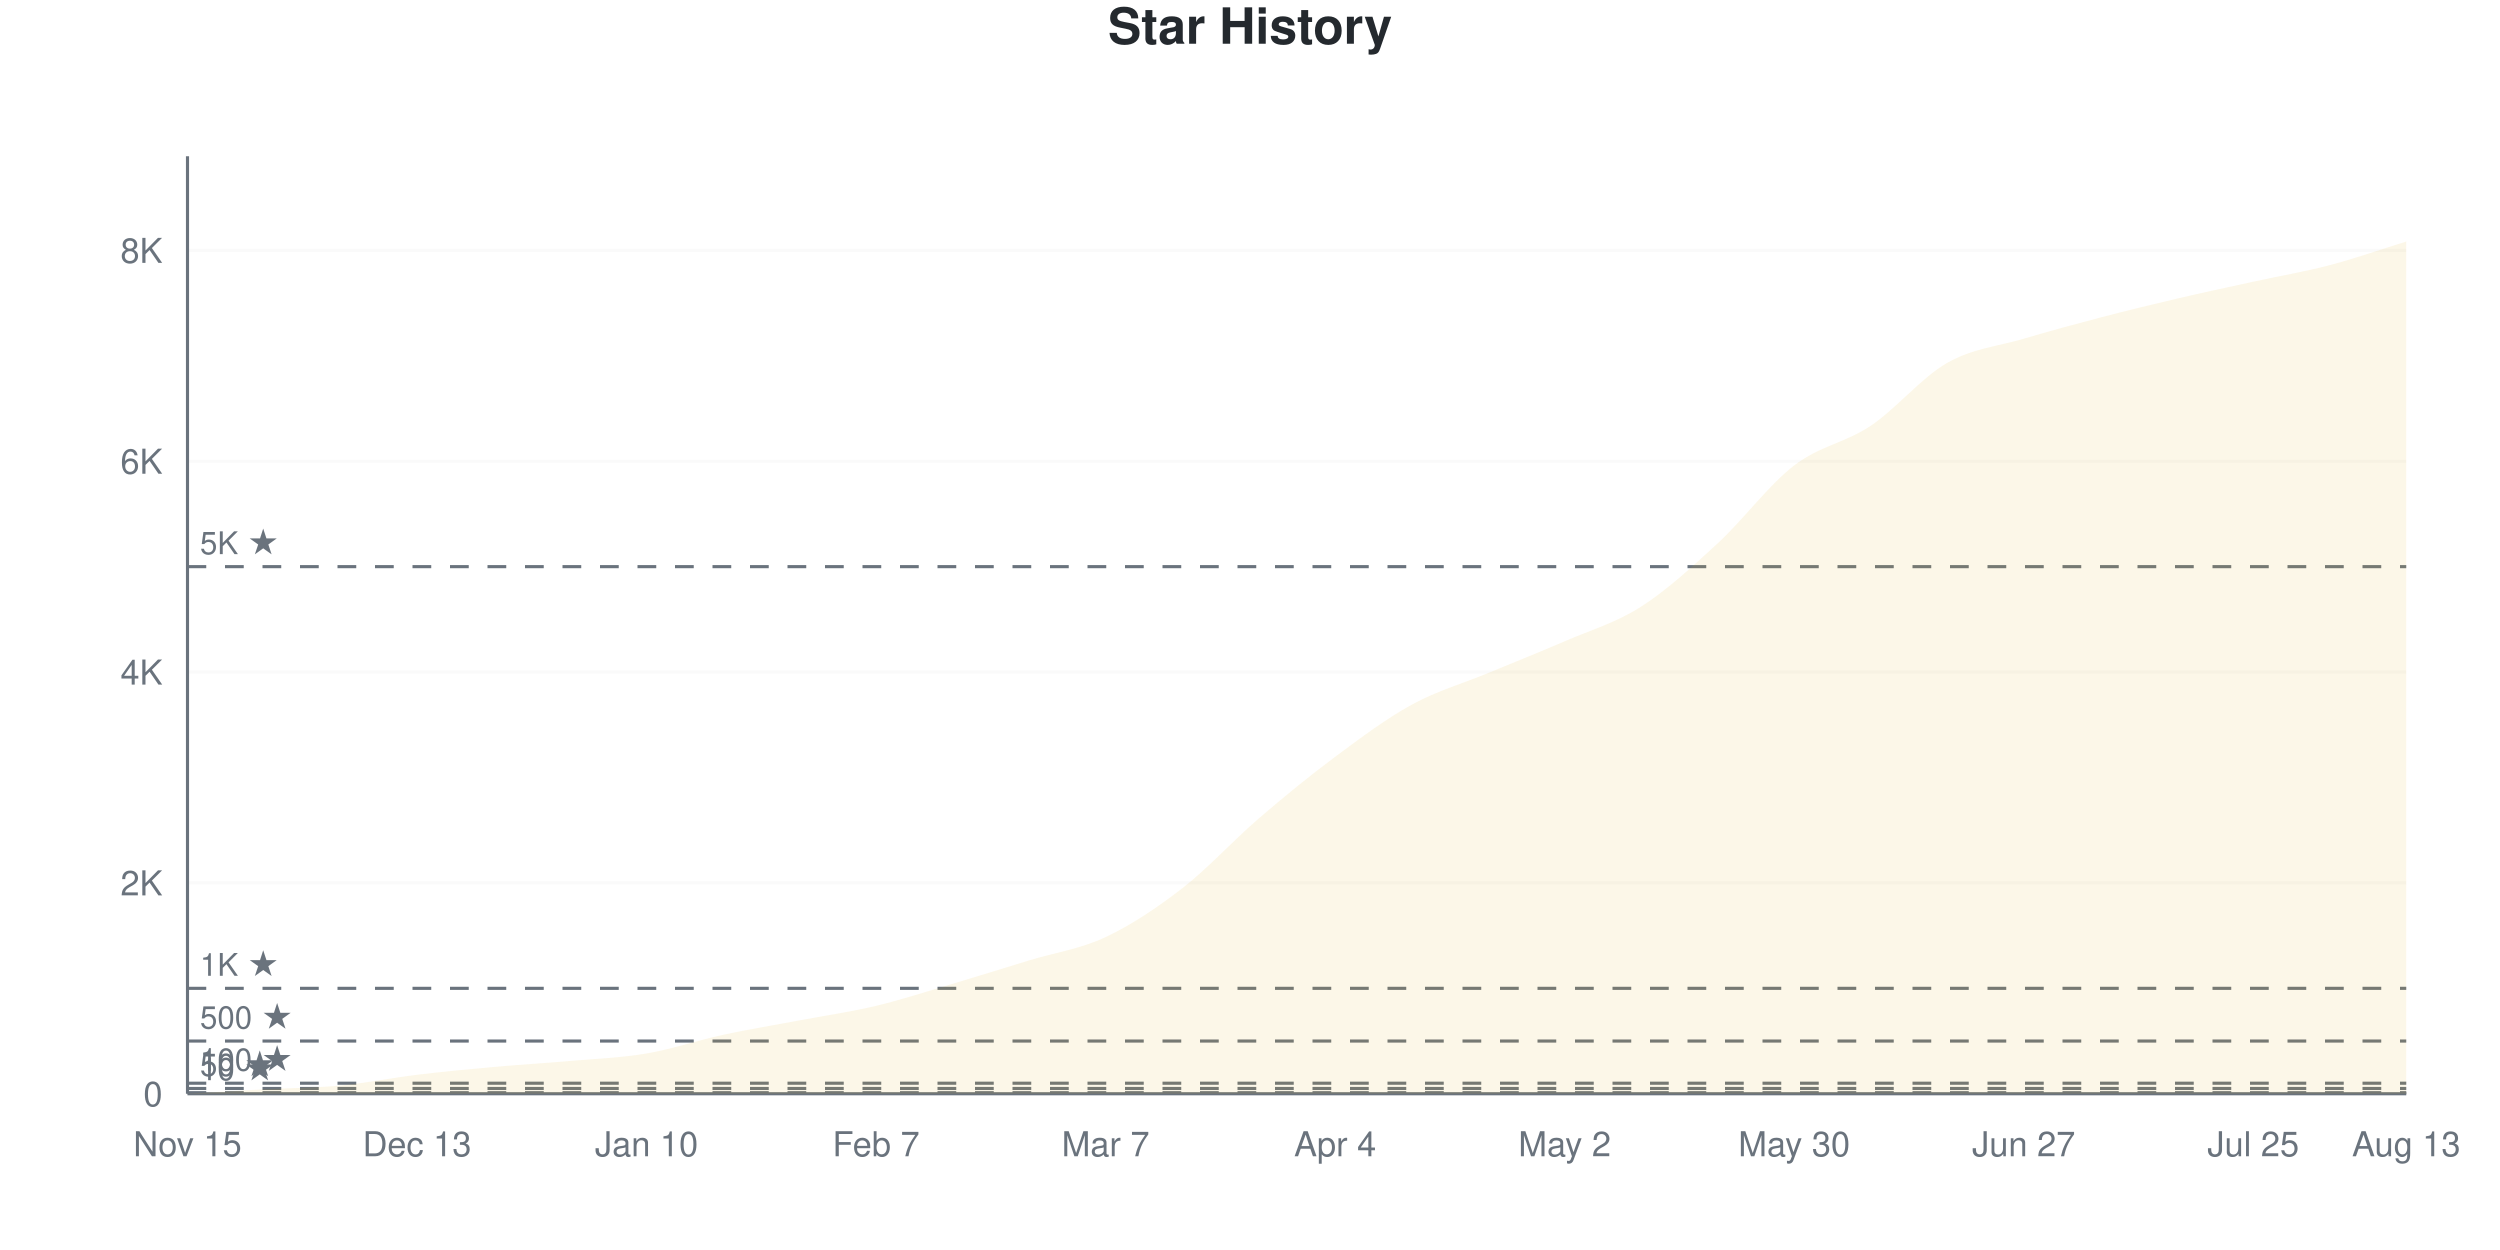
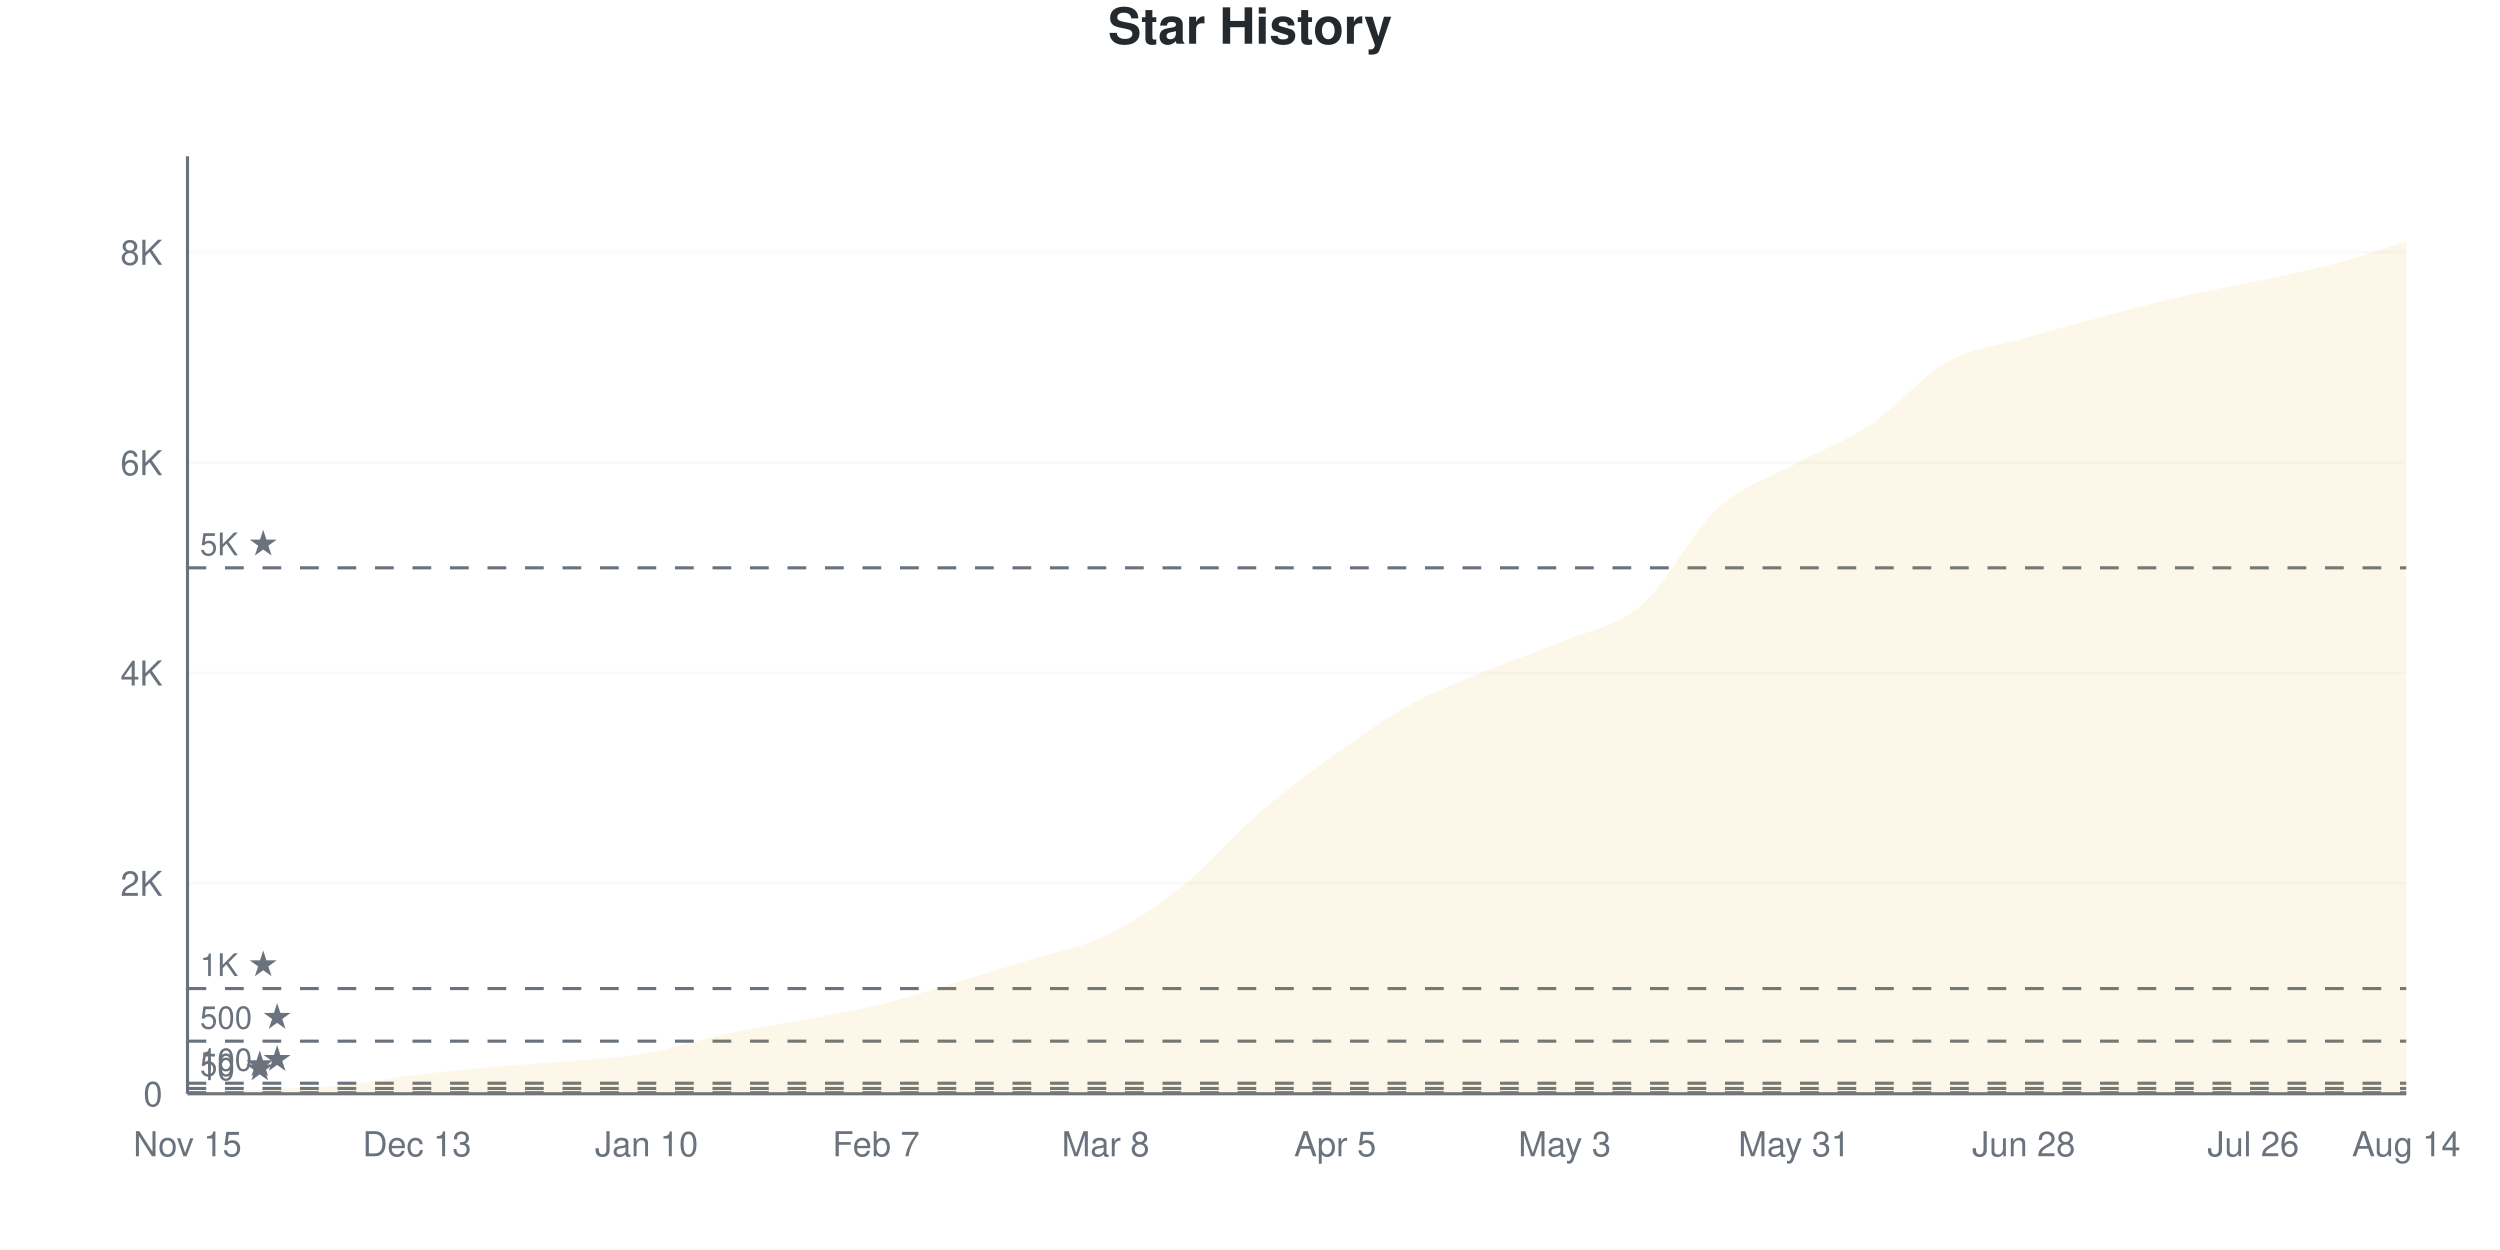
<svg xmlns="http://www.w3.org/2000/svg" viewBox="0 0 800 400" width="800" height="400">
  <style>
    @keyframes drawLine {
      to { stroke-dashoffset: 0; }
    }
    @keyframes fadeInPoint {
      from { opacity: 0; }
      to { opacity: 1; }
    }
    .data-line-0 {
-       stroke-dasharray: 1171;
-       stroke-dashoffset: 1171;
+       stroke-dasharray: 1173;
+       stroke-dashoffset: 1173;
      animation: drawLine 2s ease-out forwards;
    }
    .data-point {
      opacity: 0;
      animation: fadeInPoint 0.5s ease-out forwards;
    }
    .chart-bg { fill: #fff; }
    .chart-text { fill: #24292e; }
    .chart-muted { fill: #6a737d; }
    .chart-grid { stroke: #eee; }
    .chart-axis { stroke: #6a737d; }
    @media (prefers-color-scheme: dark) {
      .chart-bg { fill: #0d1117; }
      .chart-text { fill: #e6edf3; }
      .chart-muted { fill: #8b949e; }
      .chart-grid { stroke: #21262d; }
      .chart-axis { stroke: #8b949e; }
    }
  </style>
  <rect width="800" height="400" class="chart-bg" />
  <text x="400" y="14" text-anchor="middle" class="chart-text" font-size="16" font-weight="bold" font-family="-apple-system, BlinkMacSystemFont, 'Segoe UI', Helvetica, Arial, sans-serif">Star History</text>
  <g class="grid">
    <line x1="60" y1="350" x2="770" y2="350" class="chart-grid" stroke-opacity="0.3" />
    <text x="52" y="354" text-anchor="end" class="chart-muted" font-size="11" font-family="-apple-system, BlinkMacSystemFont, 'Segoe UI', Helvetica, Arial, sans-serif">0</text>
-     <line x1="60" y1="282.531" x2="770" y2="282.531" class="chart-grid" stroke-opacity="0.3" />
-     <text x="52" y="286.531" text-anchor="end" class="chart-muted" font-size="11" font-family="-apple-system, BlinkMacSystemFont, 'Segoe UI', Helvetica, Arial, sans-serif">2K</text>
-     <line x1="60" y1="215.062" x2="770" y2="215.062" class="chart-grid" stroke-opacity="0.3" />
-     <text x="52" y="219.062" text-anchor="end" class="chart-muted" font-size="11" font-family="-apple-system, BlinkMacSystemFont, 'Segoe UI', Helvetica, Arial, sans-serif">4K</text>
-     <line x1="60" y1="147.594" x2="770" y2="147.594" class="chart-grid" stroke-opacity="0.3" />
-     <text x="52" y="151.594" text-anchor="end" class="chart-muted" font-size="11" font-family="-apple-system, BlinkMacSystemFont, 'Segoe UI', Helvetica, Arial, sans-serif">6K</text>
-     <line x1="60" y1="80.125" x2="770" y2="80.125" class="chart-grid" stroke-opacity="0.3" />
-     <text x="52" y="84.125" text-anchor="end" class="chart-muted" font-size="11" font-family="-apple-system, BlinkMacSystemFont, 'Segoe UI', Helvetica, Arial, sans-serif">8K</text>
+     <line x1="60" y1="282.683" x2="770" y2="282.683" class="chart-grid" stroke-opacity="0.3" />
+     <text x="52" y="286.683" text-anchor="end" class="chart-muted" font-size="11" font-family="-apple-system, BlinkMacSystemFont, 'Segoe UI', Helvetica, Arial, sans-serif">2K</text>
+     <line x1="60" y1="215.365" x2="770" y2="215.365" class="chart-grid" stroke-opacity="0.3" />
+     <text x="52" y="219.365" text-anchor="end" class="chart-muted" font-size="11" font-family="-apple-system, BlinkMacSystemFont, 'Segoe UI', Helvetica, Arial, sans-serif">4K</text>
+     <line x1="60" y1="148.048" x2="770" y2="148.048" class="chart-grid" stroke-opacity="0.3" />
+     <text x="52" y="152.048" text-anchor="end" class="chart-muted" font-size="11" font-family="-apple-system, BlinkMacSystemFont, 'Segoe UI', Helvetica, Arial, sans-serif">6K</text>
+     <line x1="60" y1="80.73" x2="770" y2="80.73" class="chart-grid" stroke-opacity="0.3" />
+     <text x="52" y="84.73" text-anchor="end" class="chart-muted" font-size="11" font-family="-apple-system, BlinkMacSystemFont, 'Segoe UI', Helvetica, Arial, sans-serif">8K</text>
  </g>
  <g class="milestones">
    <line x1="60" y1="349.663" x2="770" y2="349.663" class="chart-axis" stroke-width="1" stroke-dasharray="6,6" />
    <text x="64" y="345.663" class="chart-muted" font-size="10" font-family="-apple-system, BlinkMacSystemFont, 'Segoe UI', Helvetica, Arial, sans-serif">10 ★</text>
-     <line x1="60" y1="348.313" x2="770" y2="348.313" class="chart-axis" stroke-width="1" stroke-dasharray="6,6" />
-     <text x="64" y="344.313" class="chart-muted" font-size="10" font-family="-apple-system, BlinkMacSystemFont, 'Segoe UI', Helvetica, Arial, sans-serif">50 ★</text>
-     <line x1="60" y1="346.627" x2="770" y2="346.627" class="chart-axis" stroke-width="1" stroke-dasharray="6,6" />
-     <text x="64" y="342.627" class="chart-muted" font-size="10" font-family="-apple-system, BlinkMacSystemFont, 'Segoe UI', Helvetica, Arial, sans-serif">100 ★</text>
-     <line x1="60" y1="333.133" x2="770" y2="333.133" class="chart-axis" stroke-width="1" stroke-dasharray="6,6" />
-     <text x="64" y="329.133" class="chart-muted" font-size="10" font-family="-apple-system, BlinkMacSystemFont, 'Segoe UI', Helvetica, Arial, sans-serif">500 ★</text>
-     <line x1="60" y1="316.266" x2="770" y2="316.266" class="chart-axis" stroke-width="1" stroke-dasharray="6,6" />
-     <text x="64" y="312.266" class="chart-muted" font-size="10" font-family="-apple-system, BlinkMacSystemFont, 'Segoe UI', Helvetica, Arial, sans-serif">1K ★</text>
-     <line x1="60" y1="181.328" x2="770" y2="181.328" class="chart-axis" stroke-width="1" stroke-dasharray="6,6" />
-     <text x="64" y="177.328" class="chart-muted" font-size="10" font-family="-apple-system, BlinkMacSystemFont, 'Segoe UI', Helvetica, Arial, sans-serif">5K ★</text>
+     <line x1="60" y1="348.317" x2="770" y2="348.317" class="chart-axis" stroke-width="1" stroke-dasharray="6,6" />
+     <text x="64" y="344.317" class="chart-muted" font-size="10" font-family="-apple-system, BlinkMacSystemFont, 'Segoe UI', Helvetica, Arial, sans-serif">50 ★</text>
+     <line x1="60" y1="346.634" x2="770" y2="346.634" class="chart-axis" stroke-width="1" stroke-dasharray="6,6" />
+     <text x="64" y="342.634" class="chart-muted" font-size="10" font-family="-apple-system, BlinkMacSystemFont, 'Segoe UI', Helvetica, Arial, sans-serif">100 ★</text>
+     <line x1="60" y1="333.171" x2="770" y2="333.171" class="chart-axis" stroke-width="1" stroke-dasharray="6,6" />
+     <text x="64" y="329.171" class="chart-muted" font-size="10" font-family="-apple-system, BlinkMacSystemFont, 'Segoe UI', Helvetica, Arial, sans-serif">500 ★</text>
+     <line x1="60" y1="316.341" x2="770" y2="316.341" class="chart-axis" stroke-width="1" stroke-dasharray="6,6" />
+     <text x="64" y="312.341" class="chart-muted" font-size="10" font-family="-apple-system, BlinkMacSystemFont, 'Segoe UI', Helvetica, Arial, sans-serif">1K ★</text>
+     <line x1="60" y1="181.706" x2="770" y2="181.706" class="chart-axis" stroke-width="1" stroke-dasharray="6,6" />
+     <text x="64" y="177.706" class="chart-muted" font-size="10" font-family="-apple-system, BlinkMacSystemFont, 'Segoe UI', Helvetica, Arial, sans-serif">5K ★</text>
  </g>
  <g class="x-axis">
    <text x="60" y="370" text-anchor="middle" class="chart-muted" font-size="11" font-family="-apple-system, BlinkMacSystemFont, 'Segoe UI', Helvetica, Arial, sans-serif">Nov 15</text>
    <text x="133.448" y="370" text-anchor="middle" class="chart-muted" font-size="11" font-family="-apple-system, BlinkMacSystemFont, 'Segoe UI', Helvetica, Arial, sans-serif">Dec 13</text>
    <text x="206.897" y="370" text-anchor="middle" class="chart-muted" font-size="11" font-family="-apple-system, BlinkMacSystemFont, 'Segoe UI', Helvetica, Arial, sans-serif">Jan 10</text>
    <text x="280.345" y="370" text-anchor="middle" class="chart-muted" font-size="11" font-family="-apple-system, BlinkMacSystemFont, 'Segoe UI', Helvetica, Arial, sans-serif">Feb 7</text>
-     <text x="353.793" y="370" text-anchor="middle" class="chart-muted" font-size="11" font-family="-apple-system, BlinkMacSystemFont, 'Segoe UI', Helvetica, Arial, sans-serif">Mar 7</text>
-     <text x="427.241" y="370" text-anchor="middle" class="chart-muted" font-size="11" font-family="-apple-system, BlinkMacSystemFont, 'Segoe UI', Helvetica, Arial, sans-serif">Apr 4</text>
-     <text x="500.69" y="370" text-anchor="middle" class="chart-muted" font-size="11" font-family="-apple-system, BlinkMacSystemFont, 'Segoe UI', Helvetica, Arial, sans-serif">May 2</text>
-     <text x="574.138" y="370" text-anchor="middle" class="chart-muted" font-size="11" font-family="-apple-system, BlinkMacSystemFont, 'Segoe UI', Helvetica, Arial, sans-serif">May 30</text>
-     <text x="647.586" y="370" text-anchor="middle" class="chart-muted" font-size="11" font-family="-apple-system, BlinkMacSystemFont, 'Segoe UI', Helvetica, Arial, sans-serif">Jun 27</text>
-     <text x="721.034" y="370" text-anchor="middle" class="chart-muted" font-size="11" font-family="-apple-system, BlinkMacSystemFont, 'Segoe UI', Helvetica, Arial, sans-serif">Jul 25</text>
-     <text x="770" y="370" text-anchor="middle" class="chart-muted" font-size="11" font-family="-apple-system, BlinkMacSystemFont, 'Segoe UI', Helvetica, Arial, sans-serif">Aug 13</text>
+     <text x="353.793" y="370" text-anchor="middle" class="chart-muted" font-size="11" font-family="-apple-system, BlinkMacSystemFont, 'Segoe UI', Helvetica, Arial, sans-serif">Mar 8</text>
+     <text x="427.241" y="370" text-anchor="middle" class="chart-muted" font-size="11" font-family="-apple-system, BlinkMacSystemFont, 'Segoe UI', Helvetica, Arial, sans-serif">Apr 5</text>
+     <text x="500.69" y="370" text-anchor="middle" class="chart-muted" font-size="11" font-family="-apple-system, BlinkMacSystemFont, 'Segoe UI', Helvetica, Arial, sans-serif">May 3</text>
+     <text x="574.138" y="370" text-anchor="middle" class="chart-muted" font-size="11" font-family="-apple-system, BlinkMacSystemFont, 'Segoe UI', Helvetica, Arial, sans-serif">May 31</text>
+     <text x="647.586" y="370" text-anchor="middle" class="chart-muted" font-size="11" font-family="-apple-system, BlinkMacSystemFont, 'Segoe UI', Helvetica, Arial, sans-serif">Jun 28</text>
+     <text x="721.034" y="370" text-anchor="middle" class="chart-muted" font-size="11" font-family="-apple-system, BlinkMacSystemFont, 'Segoe UI', Helvetica, Arial, sans-serif">Jul 26</text>
+     <text x="770" y="370" text-anchor="middle" class="chart-muted" font-size="11" font-family="-apple-system, BlinkMacSystemFont, 'Segoe UI', Helvetica, Arial, sans-serif">Aug 14</text>
  </g>
  <line x1="60" y1="50" x2="60" y2="350" class="chart-axis" stroke-width="1" />
  <line x1="60" y1="350" x2="770" y2="350" class="chart-axis" stroke-width="1" />
-   <path d="M60,350 L60,349.966 C68.161,349.505 76.322,349.016 84.483,348.583 C92.644,348.15 100.805,348.145 108.966,347.369 C117.126,346.593 125.287,344.917 133.448,343.928 C141.609,342.938 149.77,342.168 157.931,341.431 C166.092,340.695 174.253,340.228 182.414,339.509 C190.575,338.789 198.736,338.508 206.897,337.113 C215.057,335.719 223.218,332.908 231.379,331.142 C239.54,329.377 247.701,328.067 255.862,326.521 C264.023,324.975 272.184,323.816 280.345,321.866 C288.506,319.915 296.667,317.238 304.828,314.815 C312.989,312.392 321.149,309.817 329.31,307.326 C337.471,304.835 345.632,303.711 353.793,299.871 C361.954,296.031 370.115,290.605 378.276,284.285 C386.437,277.966 394.598,268.97 402.759,261.953 C410.92,254.936 419.08,248.257 427.241,242.185 C435.402,236.113 443.563,229.99 451.724,225.52 C459.885,221.05 468.046,218.751 476.207,215.366 C484.368,211.981 492.529,208.754 500.69,205.212 C508.851,201.67 517.011,199.337 525.172,194.113 C533.333,188.89 541.494,181.401 549.655,173.873 C557.816,166.344 565.977,155.212 574.138,148.943 C582.299,142.674 590.46,141.729 598.621,136.259 C606.782,130.788 614.943,120.764 623.103,116.119 C631.264,111.475 639.425,110.812 647.586,108.394 C655.747,105.977 663.908,103.75 672.069,101.614 C680.23,99.477 688.391,97.487 696.552,95.575 C704.713,93.664 712.874,91.932 721.034,90.144 C729.195,88.356 737.356,86.99 745.517,84.848 C753.678,82.705 761.839,79.81 770,77.291 L770,350 L60,350 Z" fill="#dfb317" fill-opacity="0.1" />
-   <path d="M60,350 L60,349.966 C68.161,349.505 76.322,349.016 84.483,348.583 C92.644,348.15 100.805,348.145 108.966,347.369 C117.126,346.593 125.287,344.917 133.448,343.928 C141.609,342.938 149.77,342.168 157.931,341.431 C166.092,340.695 174.253,340.228 182.414,339.509 C190.575,338.789 198.736,338.508 206.897,337.113 C215.057,335.719 223.218,332.908 231.379,331.142 C239.54,329.377 247.701,328.067 255.862,326.521 C264.023,324.975 272.184,323.816 280.345,321.866 C288.506,319.915 296.667,317.238 304.828,314.815 C312.989,312.392 321.149,309.817 329.31,307.326 C337.471,304.835 345.632,303.711 353.793,299.871 C361.954,296.031 370.115,290.605 378.276,284.285 C386.437,277.966 394.598,268.97 402.759,261.953 C410.92,254.936 419.08,248.257 427.241,242.185 C435.402,236.113 443.563,229.99 451.724,225.52 C459.885,221.05 468.046,218.751 476.207,215.366 C484.368,211.981 492.529,208.754 500.69,205.212 C508.851,201.67 517.011,199.337 525.172,194.113 C533.333,188.89 541.494,181.401 549.655,173.873 C557.816,166.344 565.977,155.212 574.138,148.943 C582.299,142.674 590.46,141.729 598.621,136.259 C606.782,130.788 614.943,120.764 623.103,116.119 C631.264,111.475 639.425,110.812 647.586,108.394 C655.747,105.977 663.908,103.75 672.069,101.614 C680.23,99.477 688.391,97.487 696.552,95.575 C704.713,93.664 712.874,91.932 721.034,90.144 C729.195,88.356 737.356,86.99 745.517,84.848 C753.678,82.705 761.839,79.81 770,77.291" fill="none" stroke="#dfb317" stroke-width="2.5" class="data-line-0" />
+   <path d="M60,350 L60,349.966 C68.161,349.506 76.322,349.018 84.483,348.586 C92.644,348.154 100.805,348.154 108.966,347.375 C117.126,346.595 125.287,344.901 133.448,343.908 C141.609,342.915 149.77,342.146 157.931,341.417 C166.092,340.688 174.253,340.267 182.414,339.532 C190.575,338.797 198.736,338.41 206.897,337.008 C215.057,335.605 223.218,332.862 231.379,331.117 C239.54,329.373 247.701,328.094 255.862,326.54 C264.023,324.986 272.184,323.769 280.345,321.794 C288.506,319.819 296.667,317.127 304.828,314.692 C312.989,312.257 321.149,309.739 329.31,307.186 C337.471,304.634 345.632,303.299 353.793,299.377 C361.954,295.456 370.115,290.172 378.276,283.659 C386.437,277.146 394.598,267.34 402.759,260.3 C410.92,253.259 419.08,247.262 427.241,241.417 C435.402,235.572 443.563,229.721 451.724,225.227 C459.885,220.734 468.046,217.839 476.207,214.456 C484.368,211.074 492.529,208.381 500.69,204.931 C508.851,201.481 517.011,200.802 525.172,193.756 C533.333,186.71 541.494,170.173 549.655,162.656 C557.816,155.139 565.977,153.113 574.138,148.654 C582.299,144.194 590.46,141.367 598.621,135.897 C606.782,130.427 614.943,120.436 623.103,115.836 C631.264,111.236 639.425,110.681 647.586,108.297 C655.747,105.913 663.908,103.714 672.069,101.531 C680.23,99.349 688.391,97.1 696.552,95.204 C704.713,93.308 712.874,91.888 721.034,90.155 C729.195,88.421 737.356,86.946 745.517,84.803 C753.678,82.66 761.839,79.799 770,77.297 L770,350 L60,350 Z" fill="#dfb317" fill-opacity="0.1" />
+   <path d="M60,350 L60,349.966 C68.161,349.506 76.322,349.018 84.483,348.586 C92.644,348.154 100.805,348.154 108.966,347.375 C117.126,346.595 125.287,344.901 133.448,343.908 C141.609,342.915 149.77,342.146 157.931,341.417 C166.092,340.688 174.253,340.267 182.414,339.532 C190.575,338.797 198.736,338.41 206.897,337.008 C215.057,335.605 223.218,332.862 231.379,331.117 C239.54,329.373 247.701,328.094 255.862,326.54 C264.023,324.986 272.184,323.769 280.345,321.794 C288.506,319.819 296.667,317.127 304.828,314.692 C312.989,312.257 321.149,309.739 329.31,307.186 C337.471,304.634 345.632,303.299 353.793,299.377 C361.954,295.456 370.115,290.172 378.276,283.659 C386.437,277.146 394.598,267.34 402.759,260.3 C410.92,253.259 419.08,247.262 427.241,241.417 C435.402,235.572 443.563,229.721 451.724,225.227 C459.885,220.734 468.046,217.839 476.207,214.456 C484.368,211.074 492.529,208.381 500.69,204.931 C508.851,201.481 517.011,200.802 525.172,193.756 C533.333,186.71 541.494,170.173 549.655,162.656 C557.816,155.139 565.977,153.113 574.138,148.654 C582.299,144.194 590.46,141.367 598.621,135.897 C606.782,130.427 614.943,120.436 623.103,115.836 C631.264,111.236 639.425,110.681 647.586,108.297 C655.747,105.913 663.908,103.714 672.069,101.531 C680.23,99.349 688.391,97.1 696.552,95.204 C704.713,93.308 712.874,91.888 721.034,90.155 C729.195,88.421 737.356,86.946 745.517,84.803 C753.678,82.66 761.839,79.799 770,77.297" fill="none" stroke="#dfb317" stroke-width="2.5" class="data-line-0" />
  <g class="points">
    <circle cx="60" cy="349.966" r="4" fill="#dfb317" class="data-point" style="animation-delay: 1.50s" />
-     <circle cx="84.483" cy="348.583" r="4" fill="#dfb317" class="data-point" style="animation-delay: 1.55s" />
-     <circle cx="108.966" cy="347.369" r="4" fill="#dfb317" class="data-point" style="animation-delay: 1.60s" />
-     <circle cx="133.448" cy="343.928" r="4" fill="#dfb317" class="data-point" style="animation-delay: 1.65s" />
-     <circle cx="157.931" cy="341.431" r="4" fill="#dfb317" class="data-point" style="animation-delay: 1.70s" />
-     <circle cx="182.414" cy="339.509" r="4" fill="#dfb317" class="data-point" style="animation-delay: 1.75s" />
-     <circle cx="206.897" cy="337.113" r="4" fill="#dfb317" class="data-point" style="animation-delay: 1.80s" />
-     <circle cx="231.379" cy="331.142" r="4" fill="#dfb317" class="data-point" style="animation-delay: 1.85s" />
-     <circle cx="255.862" cy="326.521" r="4" fill="#dfb317" class="data-point" style="animation-delay: 1.90s" />
-     <circle cx="280.345" cy="321.866" r="4" fill="#dfb317" class="data-point" style="animation-delay: 1.95s" />
-     <circle cx="304.828" cy="314.815" r="4" fill="#dfb317" class="data-point" style="animation-delay: 2.00s" />
-     <circle cx="329.31" cy="307.326" r="4" fill="#dfb317" class="data-point" style="animation-delay: 2.05s" />
-     <circle cx="353.793" cy="299.871" r="4" fill="#dfb317" class="data-point" style="animation-delay: 2.10s" />
-     <circle cx="378.276" cy="284.285" r="4" fill="#dfb317" class="data-point" style="animation-delay: 2.15s" />
-     <circle cx="402.759" cy="261.953" r="4" fill="#dfb317" class="data-point" style="animation-delay: 2.20s" />
-     <circle cx="427.241" cy="242.185" r="4" fill="#dfb317" class="data-point" style="animation-delay: 2.25s" />
-     <circle cx="451.724" cy="225.52" r="4" fill="#dfb317" class="data-point" style="animation-delay: 2.30s" />
-     <circle cx="476.207" cy="215.366" r="4" fill="#dfb317" class="data-point" style="animation-delay: 2.35s" />
-     <circle cx="500.69" cy="205.212" r="4" fill="#dfb317" class="data-point" style="animation-delay: 2.40s" />
-     <circle cx="525.172" cy="194.113" r="4" fill="#dfb317" class="data-point" style="animation-delay: 2.45s" />
-     <circle cx="549.655" cy="173.873" r="4" fill="#dfb317" class="data-point" style="animation-delay: 2.50s" />
-     <circle cx="574.138" cy="148.943" r="4" fill="#dfb317" class="data-point" style="animation-delay: 2.55s" />
-     <circle cx="598.621" cy="136.259" r="4" fill="#dfb317" class="data-point" style="animation-delay: 2.60s" />
-     <circle cx="623.103" cy="116.119" r="4" fill="#dfb317" class="data-point" style="animation-delay: 2.65s" />
-     <circle cx="647.586" cy="108.394" r="4" fill="#dfb317" class="data-point" style="animation-delay: 2.70s" />
-     <circle cx="672.069" cy="101.614" r="4" fill="#dfb317" class="data-point" style="animation-delay: 2.75s" />
-     <circle cx="696.552" cy="95.575" r="4" fill="#dfb317" class="data-point" style="animation-delay: 2.80s" />
-     <circle cx="721.034" cy="90.144" r="4" fill="#dfb317" class="data-point" style="animation-delay: 2.85s" />
-     <circle cx="745.517" cy="84.848" r="4" fill="#dfb317" class="data-point" style="animation-delay: 2.90s" />
-     <circle cx="770" cy="77.291" r="4" fill="#dfb317" class="data-point" style="animation-delay: 2.95s" />
+     <circle cx="84.483" cy="348.586" r="4" fill="#dfb317" class="data-point" style="animation-delay: 1.55s" />
+     <circle cx="108.966" cy="347.375" r="4" fill="#dfb317" class="data-point" style="animation-delay: 1.60s" />
+     <circle cx="133.448" cy="343.908" r="4" fill="#dfb317" class="data-point" style="animation-delay: 1.65s" />
+     <circle cx="157.931" cy="341.417" r="4" fill="#dfb317" class="data-point" style="animation-delay: 1.70s" />
+     <circle cx="182.414" cy="339.532" r="4" fill="#dfb317" class="data-point" style="animation-delay: 1.75s" />
+     <circle cx="206.897" cy="337.008" r="4" fill="#dfb317" class="data-point" style="animation-delay: 1.80s" />
+     <circle cx="231.379" cy="331.117" r="4" fill="#dfb317" class="data-point" style="animation-delay: 1.85s" />
+     <circle cx="255.862" cy="326.54" r="4" fill="#dfb317" class="data-point" style="animation-delay: 1.90s" />
+     <circle cx="280.345" cy="321.794" r="4" fill="#dfb317" class="data-point" style="animation-delay: 1.95s" />
+     <circle cx="304.828" cy="314.692" r="4" fill="#dfb317" class="data-point" style="animation-delay: 2.00s" />
+     <circle cx="329.31" cy="307.186" r="4" fill="#dfb317" class="data-point" style="animation-delay: 2.05s" />
+     <circle cx="353.793" cy="299.377" r="4" fill="#dfb317" class="data-point" style="animation-delay: 2.10s" />
+     <circle cx="378.276" cy="283.659" r="4" fill="#dfb317" class="data-point" style="animation-delay: 2.15s" />
+     <circle cx="402.759" cy="260.3" r="4" fill="#dfb317" class="data-point" style="animation-delay: 2.20s" />
+     <circle cx="427.241" cy="241.417" r="4" fill="#dfb317" class="data-point" style="animation-delay: 2.25s" />
+     <circle cx="451.724" cy="225.227" r="4" fill="#dfb317" class="data-point" style="animation-delay: 2.30s" />
+     <circle cx="476.207" cy="214.456" r="4" fill="#dfb317" class="data-point" style="animation-delay: 2.35s" />
+     <circle cx="500.69" cy="204.931" r="4" fill="#dfb317" class="data-point" style="animation-delay: 2.40s" />
+     <circle cx="525.172" cy="193.756" r="4" fill="#dfb317" class="data-point" style="animation-delay: 2.45s" />
+     <circle cx="549.655" cy="162.656" r="4" fill="#dfb317" class="data-point" style="animation-delay: 2.50s" />
+     <circle cx="574.138" cy="148.654" r="4" fill="#dfb317" class="data-point" style="animation-delay: 2.55s" />
+     <circle cx="598.621" cy="135.897" r="4" fill="#dfb317" class="data-point" style="animation-delay: 2.60s" />
+     <circle cx="623.103" cy="115.836" r="4" fill="#dfb317" class="data-point" style="animation-delay: 2.65s" />
+     <circle cx="647.586" cy="108.297" r="4" fill="#dfb317" class="data-point" style="animation-delay: 2.70s" />
+     <circle cx="672.069" cy="101.531" r="4" fill="#dfb317" class="data-point" style="animation-delay: 2.75s" />
+     <circle cx="696.552" cy="95.204" r="4" fill="#dfb317" class="data-point" style="animation-delay: 2.80s" />
+     <circle cx="721.034" cy="90.155" r="4" fill="#dfb317" class="data-point" style="animation-delay: 2.85s" />
+     <circle cx="745.517" cy="84.803" r="4" fill="#dfb317" class="data-point" style="animation-delay: 2.90s" />
+     <circle cx="770" cy="77.297" r="4" fill="#dfb317" class="data-point" style="animation-delay: 2.95s" />
  </g>
</svg>
